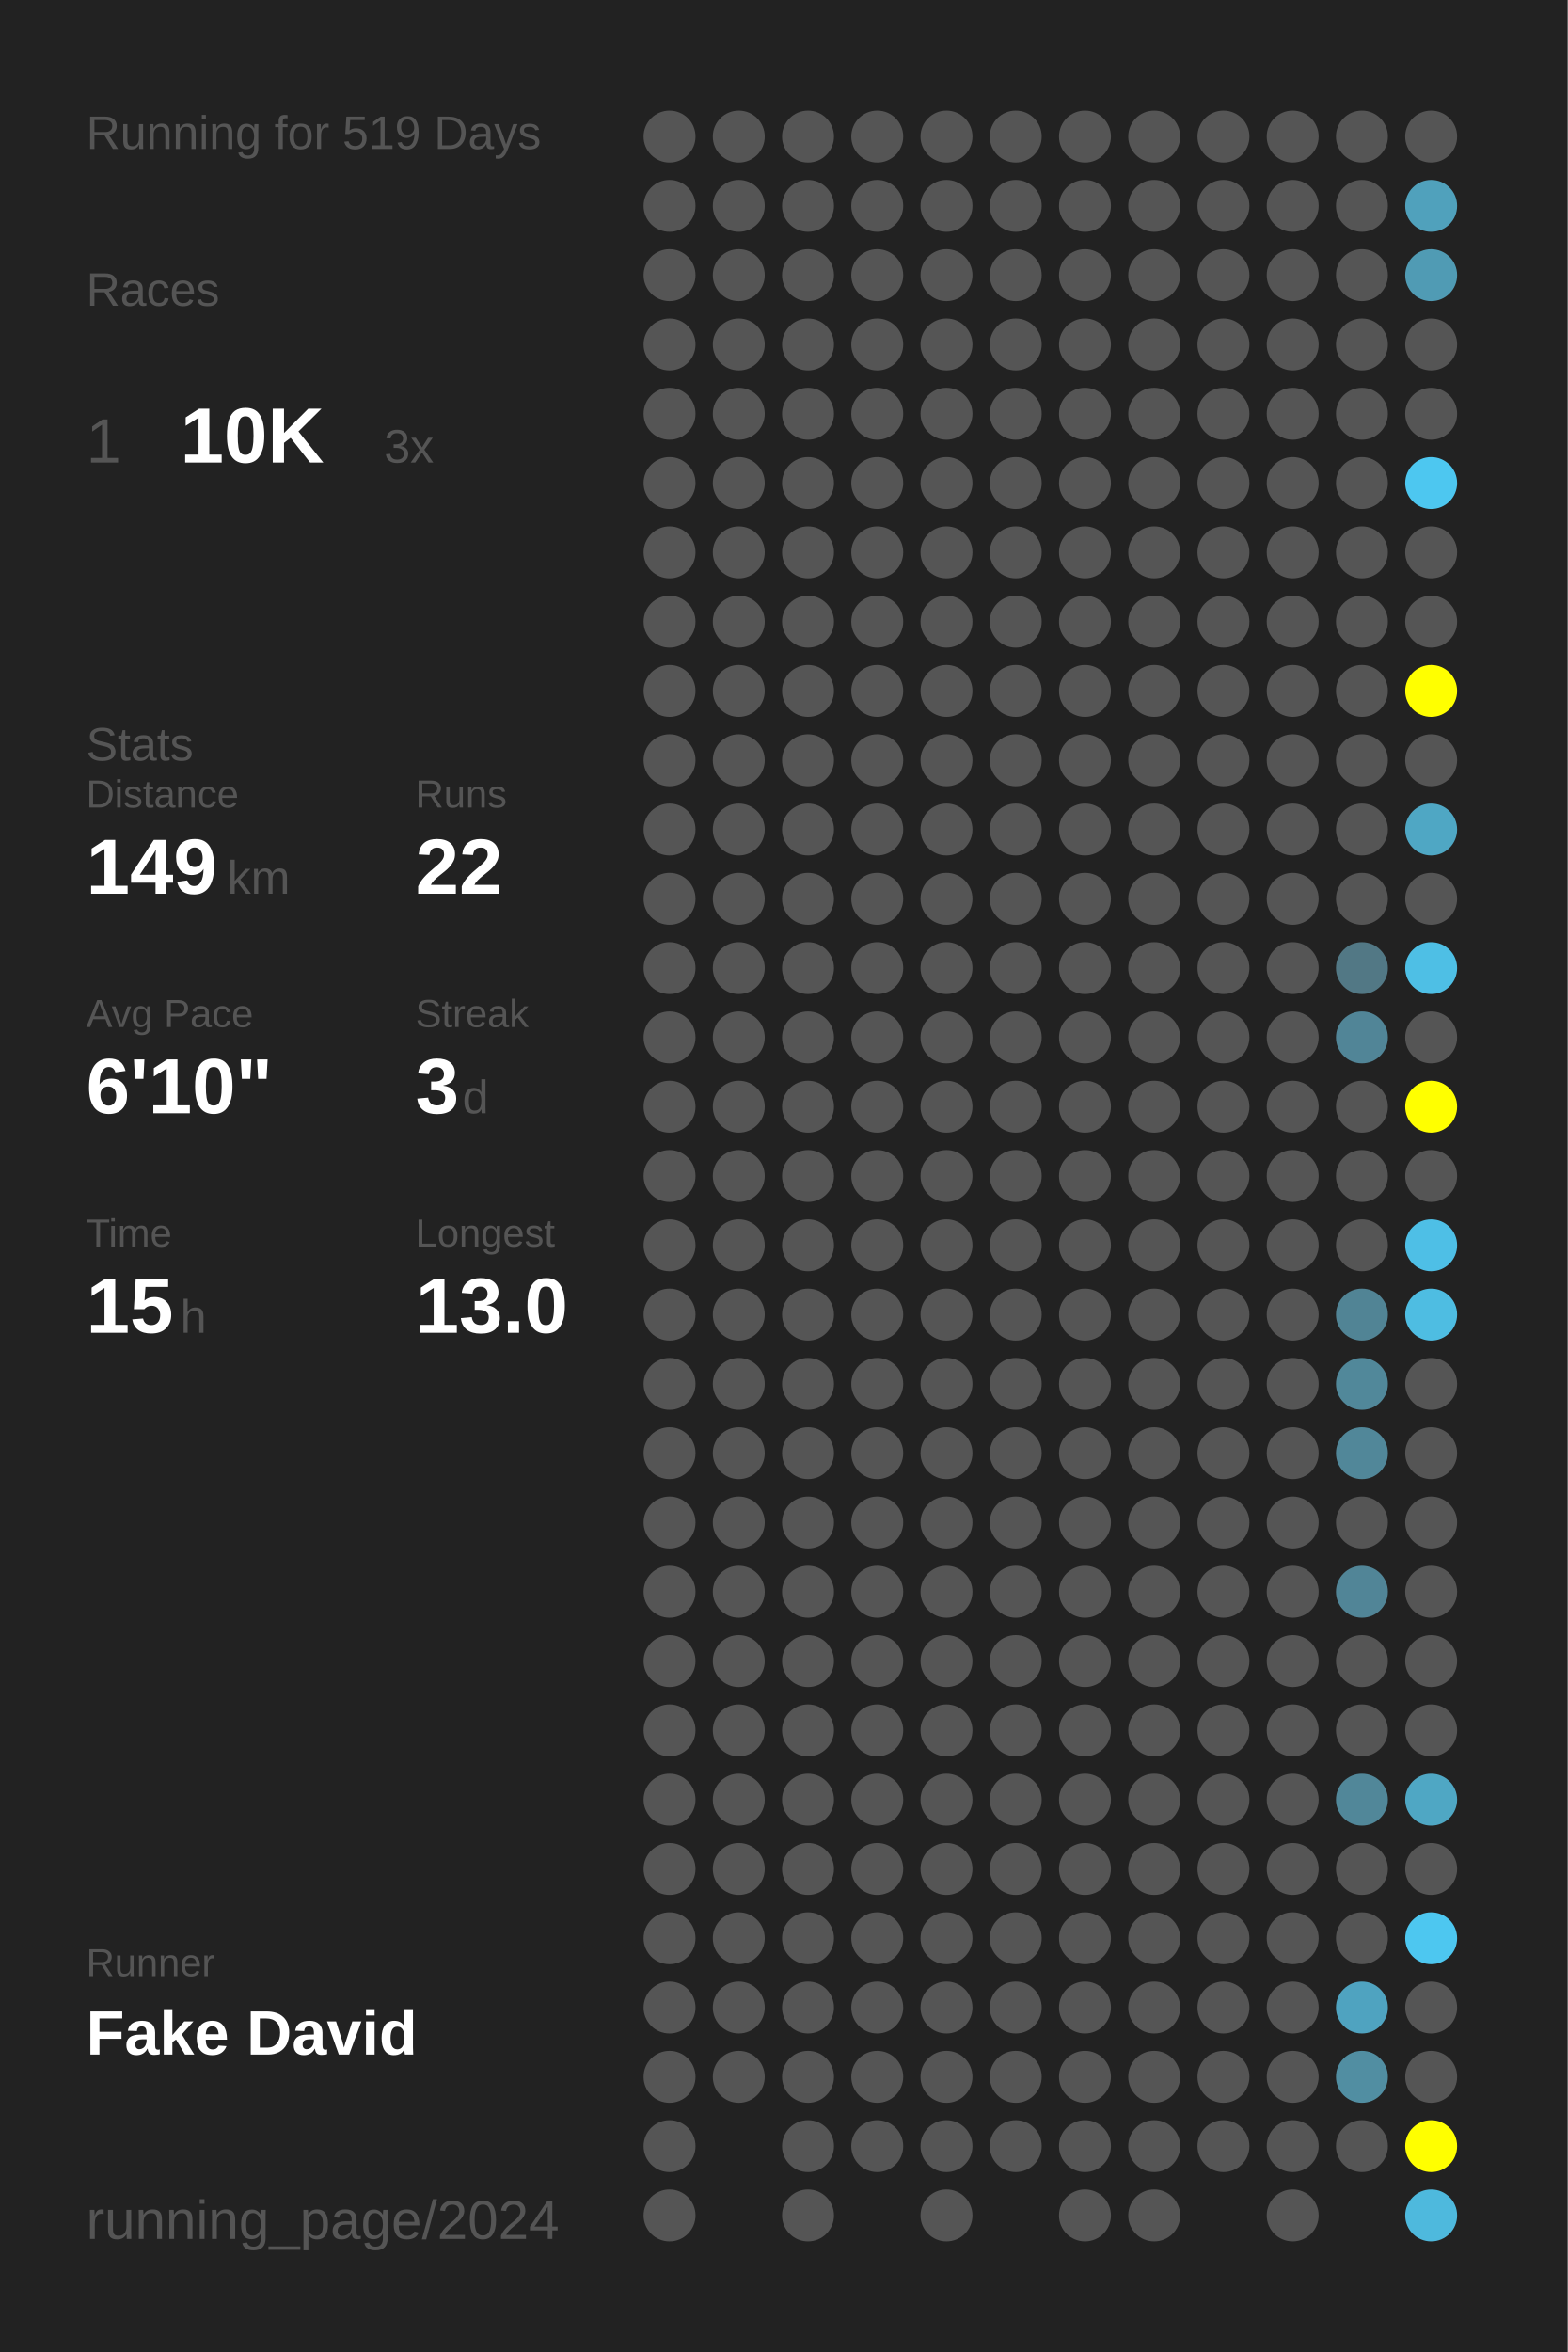
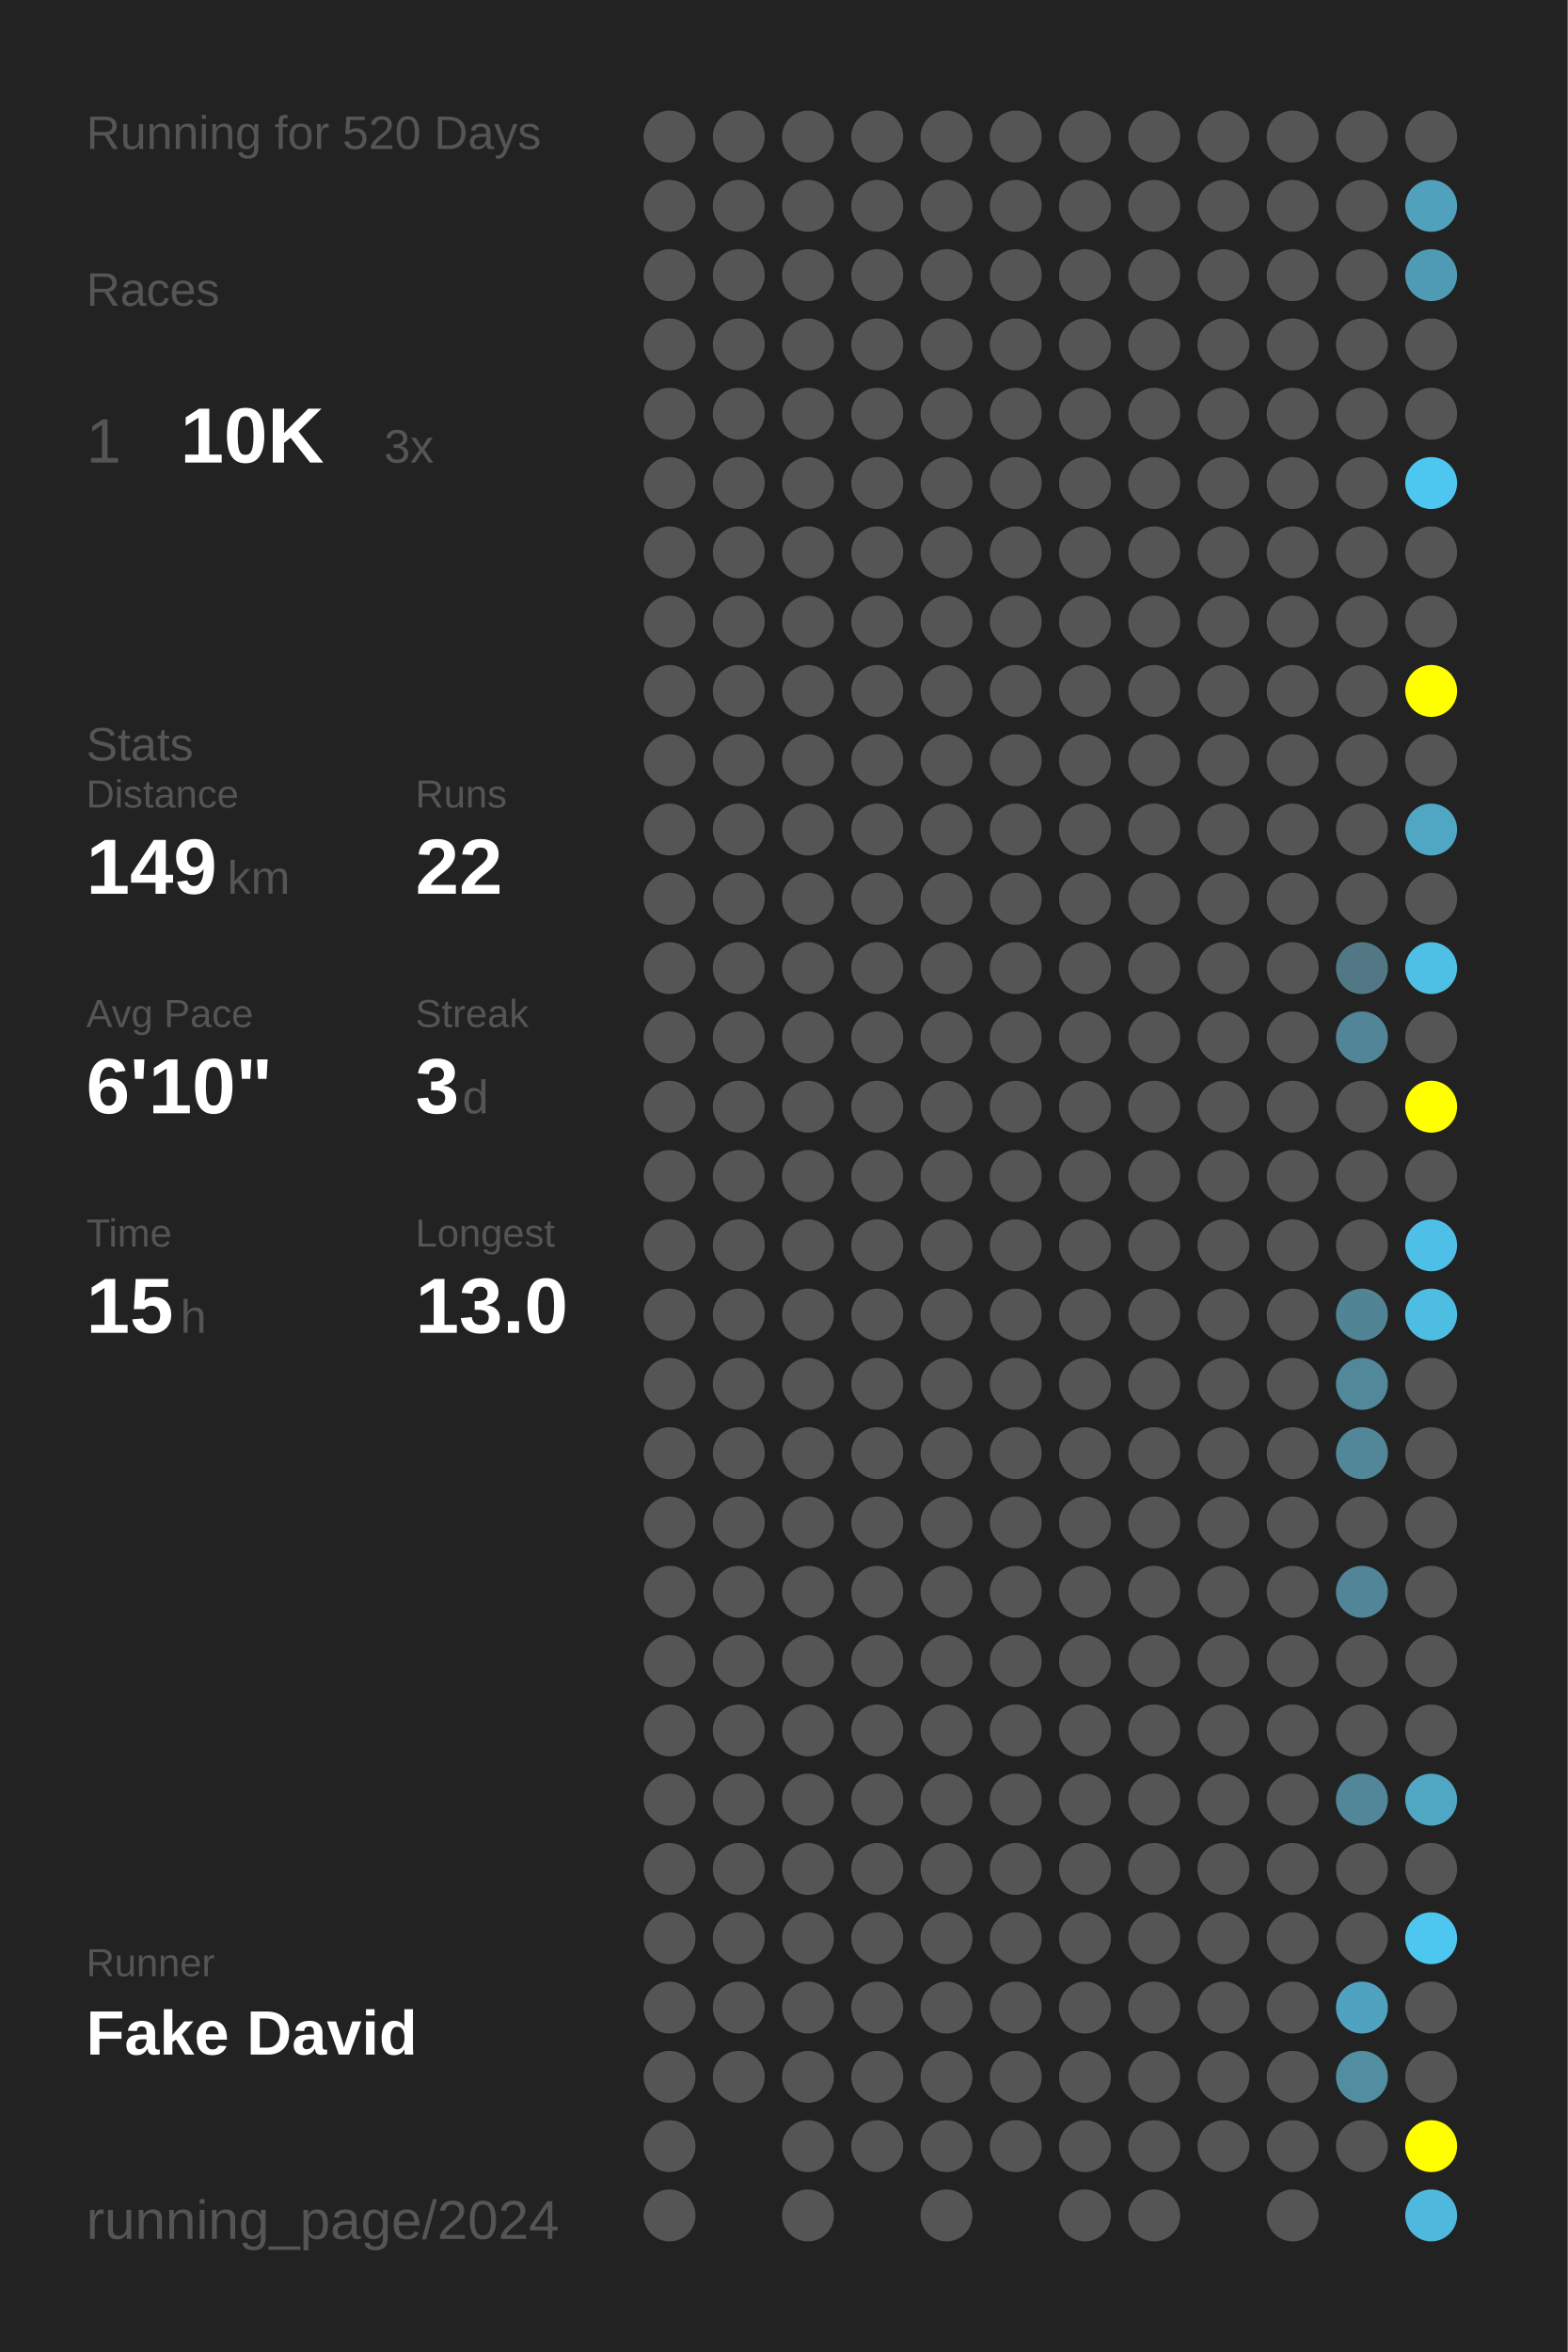
<svg xmlns="http://www.w3.org/2000/svg" baseProfile="full" height="300mm" version="1.1" viewBox="0,0,200,300" width="200mm">
  <defs />
  <rect fill="#222222" height="300" width="200" x="0" y="0" />
-   <text fill="#555555" style="font-size:6px; font-family:Arial;" x="11" y="19">Running for 519 Days</text>
+   <text fill="#555555" style="font-size:6px; font-family:Arial;" x="11" y="19">Running for 520 Days</text>
  <text fill="#555555" style="font-size:6px; font-family:Arial;" x="11" y="39">Races</text>
  <text fill="#555555" style="font-size:8px; font-family:Arial;" x="11" y="59">1</text>
  <text fill="#FFFFFF" style="font-size:10px; font-family:Arial; font-weight:bold;" x="23" y="59">10K</text>
  <text fill="#555555" style="font-size:6px; font-family:Arial;" x="49" y="59">3x</text>
  <text fill="#555555" style="font-size:6px; font-family:Arial;" x="11" y="97">Stats</text>
  <text fill="#555555" style="font-size:5px; font-family:Arial;" x="11" y="103">Distance</text>
  <text fill="#FFFFFF" style="font-size:10px; font-family:Arial; font-weight:bold;" x="11" y="114">149</text>
  <text fill="#555555" style="font-size:6px; font-family:Arial;" x="29" y="114">km</text>
  <text fill="#555555" style="font-size:5px; font-family:Arial;" x="53" y="103">Runs</text>
  <text fill="#FFFFFF" style="font-size:10px; font-family:Arial; font-weight:bold;" x="53" y="114">22</text>
  <text fill="#555555" style="font-size:5px; font-family:Arial;" x="11" y="131">Avg Pace</text>
  <text fill="#FFFFFF" style="font-size:10px; font-family:Arial; font-weight:bold;" x="11" y="142">6'10"</text>
  <text fill="#555555" style="font-size:5px; font-family:Arial;" x="53" y="131">Streak</text>
  <text fill="#FFFFFF" style="font-size:10px; font-family:Arial; font-weight:bold;" x="53" y="142">3</text>
  <text fill="#555555" style="font-size:6px; font-family:Arial;" x="59" y="142">d</text>
  <text fill="#555555" style="font-size:5px; font-family:Arial;" x="11" y="159">Time</text>
  <text fill="#FFFFFF" style="font-size:10px; font-family:Arial; font-weight:bold;" x="11" y="170">15</text>
  <text fill="#555555" style="font-size:6px; font-family:Arial;" x="23" y="170">h</text>
  <text fill="#555555" style="font-size:5px; font-family:Arial;" x="53" y="159">Longest</text>
  <text fill="#FFFFFF" style="font-size:10px; font-family:Arial; font-weight:bold;" x="53" y="170">13.0</text>
  <text fill="#555555" style="font-size:5px; font-family:Arial;" x="11" y="252.065">Runner</text>
  <text fill="#FFFFFF" style="font-size:8px; font-family:Arial; font-weight:bold;" x="11" y="262.065">Fake David</text>
  <text fill="#555555" style="font-size:7px; font-family:Arial;" x="11" y="285.581">running_page/2024</text>
  <circle cx="85.417" cy="17.419" fill="#555555" r="3.312" />
  <circle cx="85.417" cy="26.258" fill="#555555" r="3.312" />
  <circle cx="85.417" cy="35.097" fill="#555555" r="3.312" />
  <circle cx="85.417" cy="43.935" fill="#555555" r="3.312" />
  <circle cx="85.417" cy="52.774" fill="#555555" r="3.312" />
  <circle cx="85.417" cy="61.613" fill="#555555" r="3.312" />
  <circle cx="85.417" cy="70.452" fill="#555555" r="3.312" />
  <circle cx="85.417" cy="79.29" fill="#555555" r="3.312" />
  <circle cx="85.417" cy="88.129" fill="#555555" r="3.312" />
  <circle cx="85.417" cy="96.968" fill="#555555" r="3.312" />
  <circle cx="85.417" cy="105.806" fill="#555555" r="3.312" />
  <circle cx="85.417" cy="114.645" fill="#555555" r="3.312" />
  <circle cx="85.417" cy="123.484" fill="#555555" r="3.312" />
  <circle cx="85.417" cy="132.323" fill="#555555" r="3.312" />
  <circle cx="85.417" cy="141.161" fill="#555555" r="3.312" />
  <circle cx="85.417" cy="150" fill="#555555" r="3.312" />
  <circle cx="85.417" cy="158.839" fill="#555555" r="3.312" />
  <circle cx="85.417" cy="167.677" fill="#555555" r="3.312" />
  <circle cx="85.417" cy="176.516" fill="#555555" r="3.312" />
  <circle cx="85.417" cy="185.355" fill="#555555" r="3.312" />
  <circle cx="85.417" cy="194.194" fill="#555555" r="3.312" />
  <circle cx="85.417" cy="203.032" fill="#555555" r="3.312" />
  <circle cx="85.417" cy="211.871" fill="#555555" r="3.312" />
  <circle cx="85.417" cy="220.71" fill="#555555" r="3.312" />
  <circle cx="85.417" cy="229.548" fill="#555555" r="3.312" />
  <circle cx="85.417" cy="238.387" fill="#555555" r="3.312" />
  <circle cx="85.417" cy="247.226" fill="#555555" r="3.312" />
  <circle cx="85.417" cy="256.065" fill="#555555" r="3.312" />
  <circle cx="85.417" cy="264.903" fill="#555555" r="3.312" />
  <circle cx="85.417" cy="273.742" fill="#555555" r="3.312" />
  <circle cx="85.417" cy="282.581" fill="#555555" r="3.312" />
  <circle cx="94.25" cy="17.419" fill="#555555" r="3.312" />
  <circle cx="94.25" cy="26.258" fill="#555555" r="3.312" />
  <circle cx="94.25" cy="35.097" fill="#555555" r="3.312" />
  <circle cx="94.25" cy="43.935" fill="#555555" r="3.312" />
  <circle cx="94.25" cy="52.774" fill="#555555" r="3.312" />
  <circle cx="94.25" cy="61.613" fill="#555555" r="3.312" />
  <circle cx="94.25" cy="70.452" fill="#555555" r="3.312" />
  <circle cx="94.25" cy="79.29" fill="#555555" r="3.312" />
  <circle cx="94.25" cy="88.129" fill="#555555" r="3.312" />
  <circle cx="94.25" cy="96.968" fill="#555555" r="3.312" />
  <circle cx="94.25" cy="105.806" fill="#555555" r="3.312" />
  <circle cx="94.25" cy="114.645" fill="#555555" r="3.312" />
  <circle cx="94.25" cy="123.484" fill="#555555" r="3.312" />
  <circle cx="94.25" cy="132.323" fill="#555555" r="3.312" />
  <circle cx="94.25" cy="141.161" fill="#555555" r="3.312" />
  <circle cx="94.25" cy="150" fill="#555555" r="3.312" />
  <circle cx="94.25" cy="158.839" fill="#555555" r="3.312" />
  <circle cx="94.25" cy="167.677" fill="#555555" r="3.312" />
  <circle cx="94.25" cy="176.516" fill="#555555" r="3.312" />
  <circle cx="94.25" cy="185.355" fill="#555555" r="3.312" />
  <circle cx="94.25" cy="194.194" fill="#555555" r="3.312" />
  <circle cx="94.25" cy="203.032" fill="#555555" r="3.312" />
  <circle cx="94.25" cy="211.871" fill="#555555" r="3.312" />
  <circle cx="94.25" cy="220.71" fill="#555555" r="3.312" />
  <circle cx="94.25" cy="229.548" fill="#555555" r="3.312" />
  <circle cx="94.25" cy="238.387" fill="#555555" r="3.312" />
  <circle cx="94.25" cy="247.226" fill="#555555" r="3.312" />
  <circle cx="94.25" cy="256.065" fill="#555555" r="3.312" />
  <circle cx="94.25" cy="264.903" fill="#555555" r="3.312" />
  <circle cx="103.083" cy="17.419" fill="#555555" r="3.312" />
  <circle cx="103.083" cy="26.258" fill="#555555" r="3.312" />
  <circle cx="103.083" cy="35.097" fill="#555555" r="3.312" />
  <circle cx="103.083" cy="43.935" fill="#555555" r="3.312" />
  <circle cx="103.083" cy="52.774" fill="#555555" r="3.312" />
  <circle cx="103.083" cy="61.613" fill="#555555" r="3.312" />
  <circle cx="103.083" cy="70.452" fill="#555555" r="3.312" />
  <circle cx="103.083" cy="79.29" fill="#555555" r="3.312" />
  <circle cx="103.083" cy="88.129" fill="#555555" r="3.312" />
  <circle cx="103.083" cy="96.968" fill="#555555" r="3.312" />
  <circle cx="103.083" cy="105.806" fill="#555555" r="3.312" />
  <circle cx="103.083" cy="114.645" fill="#555555" r="3.312" />
  <circle cx="103.083" cy="123.484" fill="#555555" r="3.312" />
  <circle cx="103.083" cy="132.323" fill="#555555" r="3.312" />
  <circle cx="103.083" cy="141.161" fill="#555555" r="3.312" />
  <circle cx="103.083" cy="150" fill="#555555" r="3.312" />
  <circle cx="103.083" cy="158.839" fill="#555555" r="3.312" />
  <circle cx="103.083" cy="167.677" fill="#555555" r="3.312" />
  <circle cx="103.083" cy="176.516" fill="#555555" r="3.312" />
  <circle cx="103.083" cy="185.355" fill="#555555" r="3.312" />
  <circle cx="103.083" cy="194.194" fill="#555555" r="3.312" />
  <circle cx="103.083" cy="203.032" fill="#555555" r="3.312" />
  <circle cx="103.083" cy="211.871" fill="#555555" r="3.312" />
  <circle cx="103.083" cy="220.71" fill="#555555" r="3.312" />
  <circle cx="103.083" cy="229.548" fill="#555555" r="3.312" />
  <circle cx="103.083" cy="238.387" fill="#555555" r="3.312" />
  <circle cx="103.083" cy="247.226" fill="#555555" r="3.312" />
  <circle cx="103.083" cy="256.065" fill="#555555" r="3.312" />
  <circle cx="103.083" cy="264.903" fill="#555555" r="3.312" />
  <circle cx="103.083" cy="273.742" fill="#555555" r="3.312" />
  <circle cx="103.083" cy="282.581" fill="#555555" r="3.312" />
  <circle cx="111.917" cy="17.419" fill="#555555" r="3.312" />
  <circle cx="111.917" cy="26.258" fill="#555555" r="3.312" />
  <circle cx="111.917" cy="35.097" fill="#555555" r="3.312" />
  <circle cx="111.917" cy="43.935" fill="#555555" r="3.312" />
  <circle cx="111.917" cy="52.774" fill="#555555" r="3.312" />
  <circle cx="111.917" cy="61.613" fill="#555555" r="3.312" />
  <circle cx="111.917" cy="70.452" fill="#555555" r="3.312" />
  <circle cx="111.917" cy="79.29" fill="#555555" r="3.312" />
  <circle cx="111.917" cy="88.129" fill="#555555" r="3.312" />
  <circle cx="111.917" cy="96.968" fill="#555555" r="3.312" />
  <circle cx="111.917" cy="105.806" fill="#555555" r="3.312" />
  <circle cx="111.917" cy="114.645" fill="#555555" r="3.312" />
  <circle cx="111.917" cy="123.484" fill="#555555" r="3.312" />
  <circle cx="111.917" cy="132.323" fill="#555555" r="3.312" />
  <circle cx="111.917" cy="141.161" fill="#555555" r="3.312" />
  <circle cx="111.917" cy="150" fill="#555555" r="3.312" />
  <circle cx="111.917" cy="158.839" fill="#555555" r="3.312" />
  <circle cx="111.917" cy="167.677" fill="#555555" r="3.312" />
  <circle cx="111.917" cy="176.516" fill="#555555" r="3.312" />
  <circle cx="111.917" cy="185.355" fill="#555555" r="3.312" />
  <circle cx="111.917" cy="194.194" fill="#555555" r="3.312" />
  <circle cx="111.917" cy="203.032" fill="#555555" r="3.312" />
  <circle cx="111.917" cy="211.871" fill="#555555" r="3.312" />
  <circle cx="111.917" cy="220.71" fill="#555555" r="3.312" />
  <circle cx="111.917" cy="229.548" fill="#555555" r="3.312" />
  <circle cx="111.917" cy="238.387" fill="#555555" r="3.312" />
  <circle cx="111.917" cy="247.226" fill="#555555" r="3.312" />
  <circle cx="111.917" cy="256.065" fill="#555555" r="3.312" />
  <circle cx="111.917" cy="264.903" fill="#555555" r="3.312" />
  <circle cx="111.917" cy="273.742" fill="#555555" r="3.312" />
  <circle cx="120.75" cy="17.419" fill="#555555" r="3.312" />
  <circle cx="120.75" cy="26.258" fill="#555555" r="3.312" />
  <circle cx="120.75" cy="35.097" fill="#555555" r="3.312" />
  <circle cx="120.75" cy="43.935" fill="#555555" r="3.312" />
  <circle cx="120.75" cy="52.774" fill="#555555" r="3.312" />
  <circle cx="120.75" cy="61.613" fill="#555555" r="3.312" />
  <circle cx="120.75" cy="70.452" fill="#555555" r="3.312" />
  <circle cx="120.75" cy="79.29" fill="#555555" r="3.312" />
  <circle cx="120.75" cy="88.129" fill="#555555" r="3.312" />
  <circle cx="120.75" cy="96.968" fill="#555555" r="3.312" />
  <circle cx="120.75" cy="105.806" fill="#555555" r="3.312" />
  <circle cx="120.75" cy="114.645" fill="#555555" r="3.312" />
  <circle cx="120.75" cy="123.484" fill="#555555" r="3.312" />
  <circle cx="120.75" cy="132.323" fill="#555555" r="3.312" />
  <circle cx="120.75" cy="141.161" fill="#555555" r="3.312" />
  <circle cx="120.75" cy="150" fill="#555555" r="3.312" />
  <circle cx="120.75" cy="158.839" fill="#555555" r="3.312" />
  <circle cx="120.75" cy="167.677" fill="#555555" r="3.312" />
  <circle cx="120.75" cy="176.516" fill="#555555" r="3.312" />
  <circle cx="120.75" cy="185.355" fill="#555555" r="3.312" />
  <circle cx="120.75" cy="194.194" fill="#555555" r="3.312" />
  <circle cx="120.75" cy="203.032" fill="#555555" r="3.312" />
  <circle cx="120.75" cy="211.871" fill="#555555" r="3.312" />
  <circle cx="120.75" cy="220.71" fill="#555555" r="3.312" />
  <circle cx="120.75" cy="229.548" fill="#555555" r="3.312" />
  <circle cx="120.75" cy="238.387" fill="#555555" r="3.312" />
  <circle cx="120.75" cy="247.226" fill="#555555" r="3.312" />
  <circle cx="120.75" cy="256.065" fill="#555555" r="3.312" />
  <circle cx="120.75" cy="264.903" fill="#555555" r="3.312" />
  <circle cx="120.75" cy="273.742" fill="#555555" r="3.312" />
  <circle cx="120.75" cy="282.581" fill="#555555" r="3.312" />
  <circle cx="129.583" cy="17.419" fill="#555555" r="3.312" />
  <circle cx="129.583" cy="26.258" fill="#555555" r="3.312" />
  <circle cx="129.583" cy="35.097" fill="#555555" r="3.312" />
  <circle cx="129.583" cy="43.935" fill="#555555" r="3.312" />
  <circle cx="129.583" cy="52.774" fill="#555555" r="3.312" />
  <circle cx="129.583" cy="61.613" fill="#555555" r="3.312" />
  <circle cx="129.583" cy="70.452" fill="#555555" r="3.312" />
  <circle cx="129.583" cy="79.29" fill="#555555" r="3.312" />
  <circle cx="129.583" cy="88.129" fill="#555555" r="3.312" />
  <circle cx="129.583" cy="96.968" fill="#555555" r="3.312" />
  <circle cx="129.583" cy="105.806" fill="#555555" r="3.312" />
  <circle cx="129.583" cy="114.645" fill="#555555" r="3.312" />
  <circle cx="129.583" cy="123.484" fill="#555555" r="3.312" />
  <circle cx="129.583" cy="132.323" fill="#555555" r="3.312" />
  <circle cx="129.583" cy="141.161" fill="#555555" r="3.312" />
  <circle cx="129.583" cy="150" fill="#555555" r="3.312" />
  <circle cx="129.583" cy="158.839" fill="#555555" r="3.312" />
  <circle cx="129.583" cy="167.677" fill="#555555" r="3.312" />
  <circle cx="129.583" cy="176.516" fill="#555555" r="3.312" />
  <circle cx="129.583" cy="185.355" fill="#555555" r="3.312" />
  <circle cx="129.583" cy="194.194" fill="#555555" r="3.312" />
  <circle cx="129.583" cy="203.032" fill="#555555" r="3.312" />
  <circle cx="129.583" cy="211.871" fill="#555555" r="3.312" />
  <circle cx="129.583" cy="220.71" fill="#555555" r="3.312" />
  <circle cx="129.583" cy="229.548" fill="#555555" r="3.312" />
  <circle cx="129.583" cy="238.387" fill="#555555" r="3.312" />
  <circle cx="129.583" cy="247.226" fill="#555555" r="3.312" />
  <circle cx="129.583" cy="256.065" fill="#555555" r="3.312" />
  <circle cx="129.583" cy="264.903" fill="#555555" r="3.312" />
  <circle cx="129.583" cy="273.742" fill="#555555" r="3.312" />
  <circle cx="138.417" cy="17.419" fill="#555555" r="3.312" />
  <circle cx="138.417" cy="26.258" fill="#555555" r="3.312" />
  <circle cx="138.417" cy="35.097" fill="#555555" r="3.312" />
  <circle cx="138.417" cy="43.935" fill="#555555" r="3.312" />
  <circle cx="138.417" cy="52.774" fill="#555555" r="3.312" />
  <circle cx="138.417" cy="61.613" fill="#555555" r="3.312" />
  <circle cx="138.417" cy="70.452" fill="#555555" r="3.312" />
  <circle cx="138.417" cy="79.29" fill="#555555" r="3.312" />
  <circle cx="138.417" cy="88.129" fill="#555555" r="3.312" />
  <circle cx="138.417" cy="96.968" fill="#555555" r="3.312" />
  <circle cx="138.417" cy="105.806" fill="#555555" r="3.312" />
  <circle cx="138.417" cy="114.645" fill="#555555" r="3.312" />
  <circle cx="138.417" cy="123.484" fill="#555555" r="3.312" />
  <circle cx="138.417" cy="132.323" fill="#555555" r="3.312" />
  <circle cx="138.417" cy="141.161" fill="#555555" r="3.312" />
  <circle cx="138.417" cy="150" fill="#555555" r="3.312" />
  <circle cx="138.417" cy="158.839" fill="#555555" r="3.312" />
  <circle cx="138.417" cy="167.677" fill="#555555" r="3.312" />
  <circle cx="138.417" cy="176.516" fill="#555555" r="3.312" />
  <circle cx="138.417" cy="185.355" fill="#555555" r="3.312" />
  <circle cx="138.417" cy="194.194" fill="#555555" r="3.312" />
  <circle cx="138.417" cy="203.032" fill="#555555" r="3.312" />
  <circle cx="138.417" cy="211.871" fill="#555555" r="3.312" />
  <circle cx="138.417" cy="220.71" fill="#555555" r="3.312" />
  <circle cx="138.417" cy="229.548" fill="#555555" r="3.312" />
  <circle cx="138.417" cy="238.387" fill="#555555" r="3.312" />
  <circle cx="138.417" cy="247.226" fill="#555555" r="3.312" />
  <circle cx="138.417" cy="256.065" fill="#555555" r="3.312" />
  <circle cx="138.417" cy="264.903" fill="#555555" r="3.312" />
  <circle cx="138.417" cy="273.742" fill="#555555" r="3.312" />
  <circle cx="138.417" cy="282.581" fill="#555555" r="3.312" />
  <circle cx="147.25" cy="17.419" fill="#555555" r="3.312" />
  <circle cx="147.25" cy="26.258" fill="#555555" r="3.312" />
  <circle cx="147.25" cy="35.097" fill="#555555" r="3.312" />
  <circle cx="147.25" cy="43.935" fill="#555555" r="3.312" />
  <circle cx="147.25" cy="52.774" fill="#555555" r="3.312" />
  <circle cx="147.25" cy="61.613" fill="#555555" r="3.312" />
  <circle cx="147.25" cy="70.452" fill="#555555" r="3.312" />
  <circle cx="147.25" cy="79.29" fill="#555555" r="3.312" />
  <circle cx="147.25" cy="88.129" fill="#555555" r="3.312" />
  <circle cx="147.25" cy="96.968" fill="#555555" r="3.312" />
  <circle cx="147.25" cy="105.806" fill="#555555" r="3.312" />
  <circle cx="147.25" cy="114.645" fill="#555555" r="3.312" />
  <circle cx="147.25" cy="123.484" fill="#555555" r="3.312" />
  <circle cx="147.25" cy="132.323" fill="#555555" r="3.312" />
  <circle cx="147.25" cy="141.161" fill="#555555" r="3.312" />
  <circle cx="147.25" cy="150" fill="#555555" r="3.312" />
  <circle cx="147.25" cy="158.839" fill="#555555" r="3.312" />
  <circle cx="147.25" cy="167.677" fill="#555555" r="3.312" />
  <circle cx="147.25" cy="176.516" fill="#555555" r="3.312" />
  <circle cx="147.25" cy="185.355" fill="#555555" r="3.312" />
  <circle cx="147.25" cy="194.194" fill="#555555" r="3.312" />
  <circle cx="147.25" cy="203.032" fill="#555555" r="3.312" />
  <circle cx="147.25" cy="211.871" fill="#555555" r="3.312" />
  <circle cx="147.25" cy="220.71" fill="#555555" r="3.312" />
  <circle cx="147.25" cy="229.548" fill="#555555" r="3.312" />
  <circle cx="147.25" cy="238.387" fill="#555555" r="3.312" />
  <circle cx="147.25" cy="247.226" fill="#555555" r="3.312" />
  <circle cx="147.25" cy="256.065" fill="#555555" r="3.312" />
  <circle cx="147.25" cy="264.903" fill="#555555" r="3.312" />
  <circle cx="147.25" cy="273.742" fill="#555555" r="3.312" />
  <circle cx="147.25" cy="282.581" fill="#555555" r="3.312" />
  <circle cx="156.083" cy="17.419" fill="#555555" r="3.312" />
  <circle cx="156.083" cy="26.258" fill="#555555" r="3.312" />
  <circle cx="156.083" cy="35.097" fill="#555555" r="3.312" />
  <circle cx="156.083" cy="43.935" fill="#555555" r="3.312" />
  <circle cx="156.083" cy="52.774" fill="#555555" r="3.312" />
  <circle cx="156.083" cy="61.613" fill="#555555" r="3.312" />
  <circle cx="156.083" cy="70.452" fill="#555555" r="3.312" />
  <circle cx="156.083" cy="79.29" fill="#555555" r="3.312" />
  <circle cx="156.083" cy="88.129" fill="#555555" r="3.312" />
  <circle cx="156.083" cy="96.968" fill="#555555" r="3.312" />
  <circle cx="156.083" cy="105.806" fill="#555555" r="3.312" />
  <circle cx="156.083" cy="114.645" fill="#555555" r="3.312" />
  <circle cx="156.083" cy="123.484" fill="#555555" r="3.312" />
  <circle cx="156.083" cy="132.323" fill="#555555" r="3.312" />
  <circle cx="156.083" cy="141.161" fill="#555555" r="3.312" />
  <circle cx="156.083" cy="150" fill="#555555" r="3.312" />
  <circle cx="156.083" cy="158.839" fill="#555555" r="3.312" />
  <circle cx="156.083" cy="167.677" fill="#555555" r="3.312" />
  <circle cx="156.083" cy="176.516" fill="#555555" r="3.312" />
  <circle cx="156.083" cy="185.355" fill="#555555" r="3.312" />
  <circle cx="156.083" cy="194.194" fill="#555555" r="3.312" />
  <circle cx="156.083" cy="203.032" fill="#555555" r="3.312" />
  <circle cx="156.083" cy="211.871" fill="#555555" r="3.312" />
  <circle cx="156.083" cy="220.71" fill="#555555" r="3.312" />
  <circle cx="156.083" cy="229.548" fill="#555555" r="3.312" />
  <circle cx="156.083" cy="238.387" fill="#555555" r="3.312" />
  <circle cx="156.083" cy="247.226" fill="#555555" r="3.312" />
  <circle cx="156.083" cy="256.065" fill="#555555" r="3.312" />
  <circle cx="156.083" cy="264.903" fill="#555555" r="3.312" />
  <circle cx="156.083" cy="273.742" fill="#555555" r="3.312" />
  <circle cx="164.917" cy="17.419" fill="#555555" r="3.312" />
  <circle cx="164.917" cy="26.258" fill="#555555" r="3.312" />
  <circle cx="164.917" cy="35.097" fill="#555555" r="3.312" />
  <circle cx="164.917" cy="43.935" fill="#555555" r="3.312" />
  <circle cx="164.917" cy="52.774" fill="#555555" r="3.312" />
  <circle cx="164.917" cy="61.613" fill="#555555" r="3.312" />
  <circle cx="164.917" cy="70.452" fill="#555555" r="3.312" />
  <circle cx="164.917" cy="79.29" fill="#555555" r="3.312" />
  <circle cx="164.917" cy="88.129" fill="#555555" r="3.312" />
  <circle cx="164.917" cy="96.968" fill="#555555" r="3.312" />
  <circle cx="164.917" cy="105.806" fill="#555555" r="3.312" />
  <circle cx="164.917" cy="114.645" fill="#555555" r="3.312" />
  <circle cx="164.917" cy="123.484" fill="#555555" r="3.312" />
  <circle cx="164.917" cy="132.323" fill="#555555" r="3.312" />
  <circle cx="164.917" cy="141.161" fill="#555555" r="3.312" />
  <circle cx="164.917" cy="150" fill="#555555" r="3.312" />
  <circle cx="164.917" cy="158.839" fill="#555555" r="3.312" />
  <circle cx="164.917" cy="167.677" fill="#555555" r="3.312" />
  <circle cx="164.917" cy="176.516" fill="#555555" r="3.312" />
  <circle cx="164.917" cy="185.355" fill="#555555" r="3.312" />
  <circle cx="164.917" cy="194.194" fill="#555555" r="3.312" />
  <circle cx="164.917" cy="203.032" fill="#555555" r="3.312" />
  <circle cx="164.917" cy="211.871" fill="#555555" r="3.312" />
  <circle cx="164.917" cy="220.71" fill="#555555" r="3.312" />
  <circle cx="164.917" cy="229.548" fill="#555555" r="3.312" />
  <circle cx="164.917" cy="238.387" fill="#555555" r="3.312" />
  <circle cx="164.917" cy="247.226" fill="#555555" r="3.312" />
  <circle cx="164.917" cy="256.065" fill="#555555" r="3.312" />
  <circle cx="164.917" cy="264.903" fill="#555555" r="3.312" />
  <circle cx="164.917" cy="273.742" fill="#555555" r="3.312" />
  <circle cx="164.917" cy="282.581" fill="#555555" r="3.312" />
  <circle cx="173.75" cy="17.419" fill="#555555" r="3.312" />
  <circle cx="173.75" cy="26.258" fill="#555555" r="3.312" />
  <circle cx="173.75" cy="35.097" fill="#555555" r="3.312" />
  <circle cx="173.75" cy="43.935" fill="#555555" r="3.312" />
  <circle cx="173.75" cy="52.774" fill="#555555" r="3.312" />
  <circle cx="173.75" cy="61.613" fill="#555555" r="3.312" />
  <circle cx="173.75" cy="70.452" fill="#555555" r="3.312" />
  <circle cx="173.75" cy="79.29" fill="#555555" r="3.312" />
  <circle cx="173.75" cy="88.129" fill="#555555" r="3.312" />
  <circle cx="173.75" cy="96.968" fill="#555555" r="3.312" />
  <circle cx="173.75" cy="105.806" fill="#555555" r="3.312" />
  <circle cx="173.75" cy="114.645" fill="#555555" r="3.312" />
  <circle cx="173.75" cy="123.484" fill="#527885" r="3.312" />
  <circle cx="173.75" cy="132.323" fill="#518597" r="3.312" />
  <circle cx="173.75" cy="141.161" fill="#555555" r="3.312" />
  <circle cx="173.75" cy="150" fill="#555555" r="3.312" />
  <circle cx="173.75" cy="158.839" fill="#555555" r="3.312" />
  <circle cx="173.75" cy="167.677" fill="#518495" r="3.312" />
  <circle cx="173.75" cy="176.516" fill="#51889a" r="3.312" />
  <circle cx="173.75" cy="185.355" fill="#518799" r="3.312" />
  <circle cx="173.75" cy="194.194" fill="#555555" r="3.312" />
  <circle cx="173.75" cy="203.032" fill="#518597" r="3.312" />
  <circle cx="173.75" cy="211.871" fill="#555555" r="3.312" />
  <circle cx="173.75" cy="220.71" fill="#555555" r="3.312" />
  <circle cx="173.75" cy="229.548" fill="#518799" r="3.312" />
  <circle cx="173.75" cy="238.387" fill="#555555" r="3.312" />
  <circle cx="173.75" cy="247.226" fill="#555555" r="3.312" />
  <circle cx="173.75" cy="256.065" fill="#4fa3c0" r="3.312" />
  <circle cx="173.75" cy="264.903" fill="#518ea2" r="3.312" />
  <circle cx="173.75" cy="273.742" fill="#555555" r="3.312" />
  <circle cx="182.583" cy="17.419" fill="#555555" r="3.312" />
  <circle cx="182.583" cy="26.258" fill="#50a1bc" r="3.312" />
  <circle cx="182.583" cy="35.097" fill="#509bb4" r="3.312" />
  <circle cx="182.583" cy="43.935" fill="#555555" r="3.312" />
  <circle cx="182.583" cy="52.774" fill="#555555" r="3.312" />
  <circle cx="182.583" cy="61.613" fill="#4dc7f0" r="3.312" />
  <circle cx="182.583" cy="70.452" fill="#555555" r="3.312" />
  <circle cx="182.583" cy="79.29" fill="#555555" r="3.312" />
  <circle cx="182.583" cy="88.129" fill="#FFFF00" r="3.312" />
  <circle cx="182.583" cy="96.968" fill="#555555" r="3.312" />
  <circle cx="182.583" cy="105.806" fill="#4fa7c4" r="3.312" />
  <circle cx="182.583" cy="114.645" fill="#555555" r="3.312" />
  <circle cx="182.583" cy="123.484" fill="#4ebfe5" r="3.312" />
  <circle cx="182.583" cy="132.323" fill="#555555" r="3.312" />
  <circle cx="182.583" cy="141.161" fill="#FFFF00" r="3.312" />
  <circle cx="182.583" cy="150" fill="#555555" r="3.312" />
  <circle cx="182.583" cy="158.839" fill="#4ebfe6" r="3.312" />
  <circle cx="182.583" cy="167.677" fill="#4ebde2" r="3.312" />
  <circle cx="182.583" cy="176.516" fill="#555555" r="3.312" />
  <circle cx="182.583" cy="185.355" fill="#555555" r="3.312" />
  <circle cx="182.583" cy="194.194" fill="#555555" r="3.312" />
  <circle cx="182.583" cy="203.032" fill="#555555" r="3.312" />
  <circle cx="182.583" cy="211.871" fill="#555555" r="3.312" />
  <circle cx="182.583" cy="220.71" fill="#555555" r="3.312" />
  <circle cx="182.583" cy="229.548" fill="#4fa7c4" r="3.312" />
  <circle cx="182.583" cy="238.387" fill="#555555" r="3.312" />
  <circle cx="182.583" cy="247.226" fill="#4dc7f0" r="3.312" />
  <circle cx="182.583" cy="256.065" fill="#555555" r="3.312" />
  <circle cx="182.583" cy="264.903" fill="#555555" r="3.312" />
  <circle cx="182.583" cy="273.742" fill="#FFFF00" r="3.312" />
  <circle cx="182.583" cy="282.581" fill="#4eb9dd" r="3.312" />
</svg>
